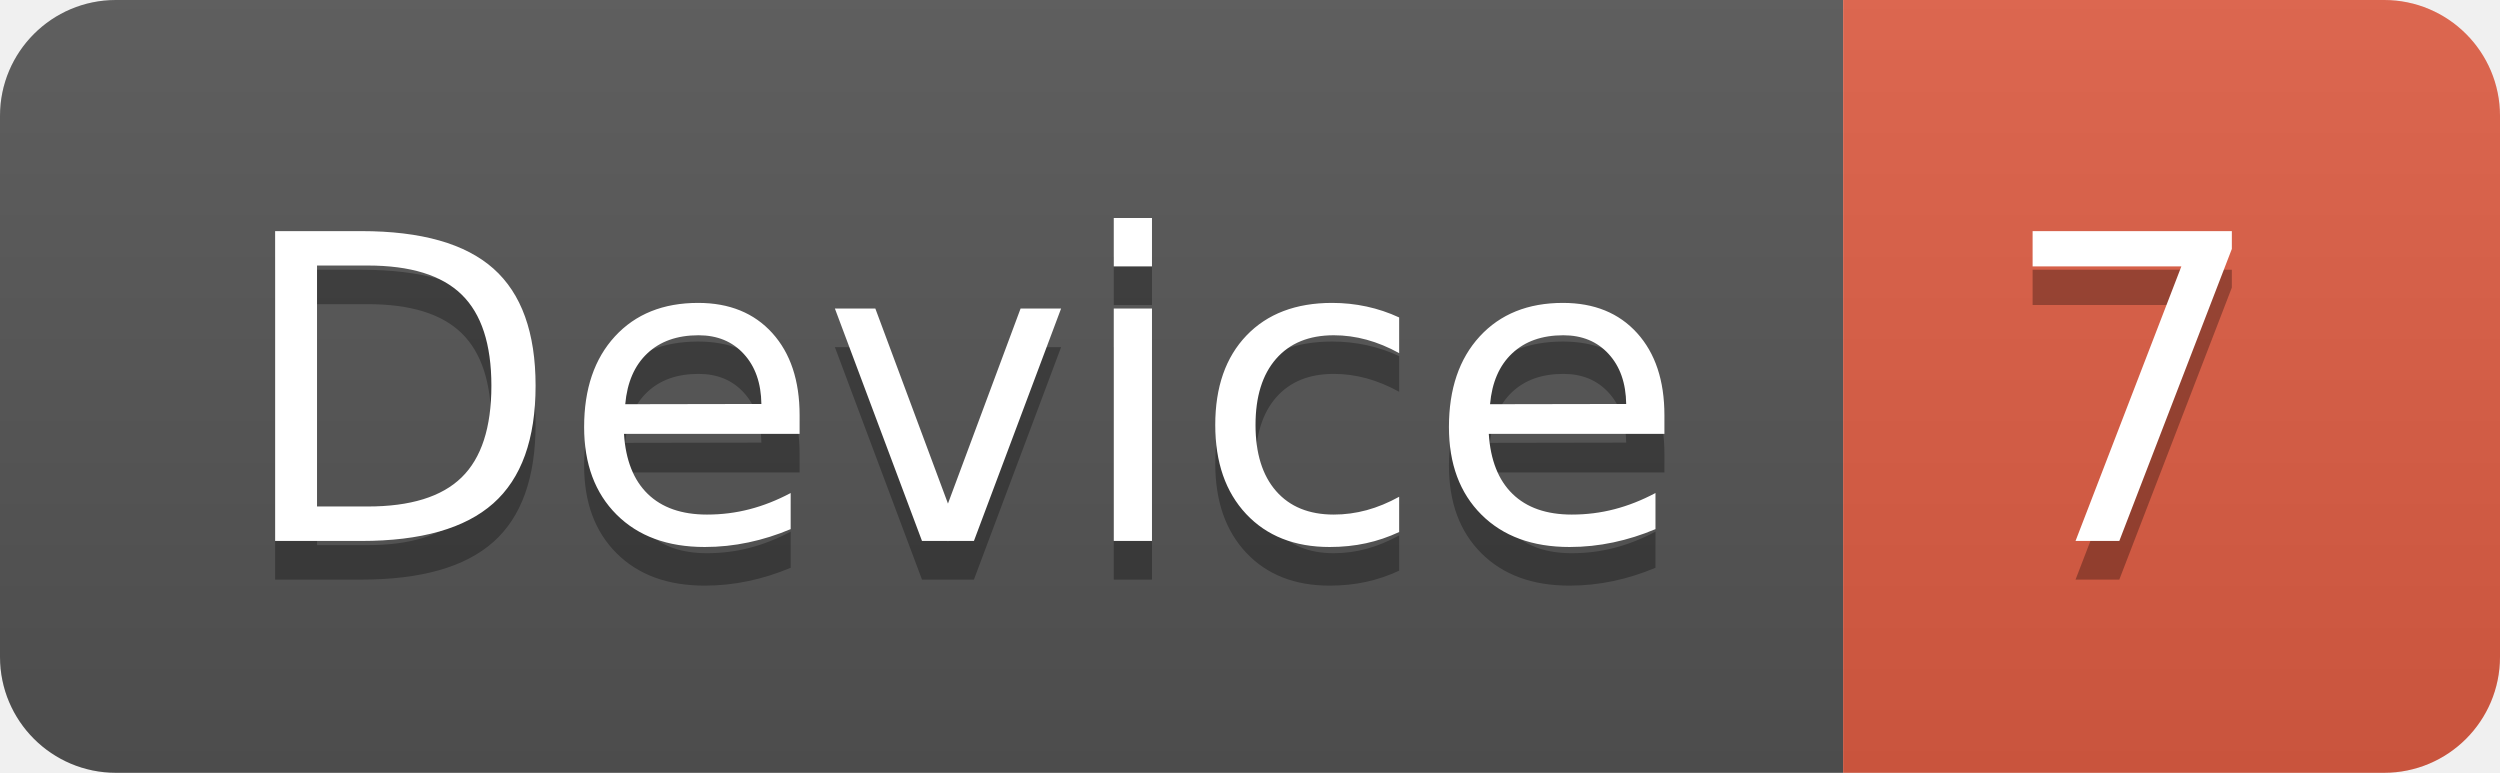
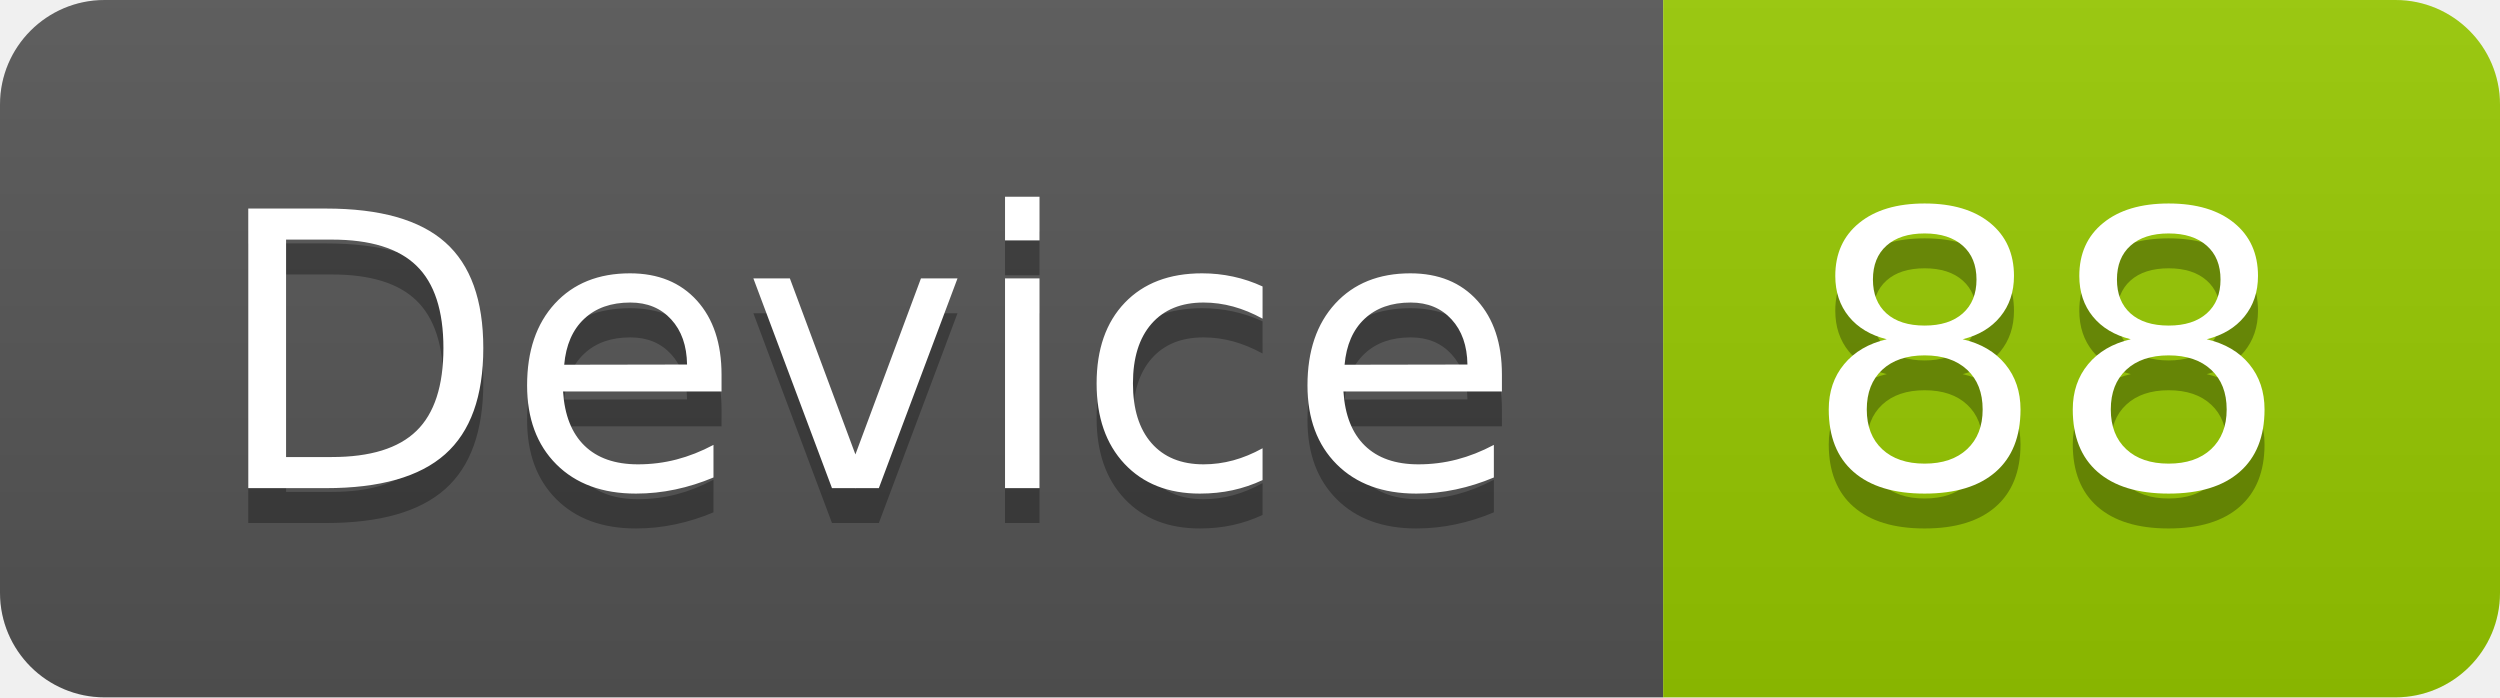
- <svg xmlns="http://www.w3.org/2000/svg" width="64.7" height="20">
+ <svg xmlns="http://www.w3.org/2000/svg" width="71.7" height="20">
  <linearGradient id="smooth" x2="0" y2="100%">
    <stop offset="0" stop-color="#bbb" stop-opacity=".1" />
    <stop offset="1" stop-opacity=".1" />
  </linearGradient>
  <clipPath id="round">
-     <rect width="64.7" height="20" rx="3" fill="#fff" />
+     <rect width="71.7" height="20" rx="3" fill="#fff" />
  </clipPath>
  <g clip-path="url(#round)">
    <rect width="47.7" height="20" fill="#555" />
-     <rect x="47.7" width="17.0" height="20" fill="#e05d44" />
-     <rect width="64.7" height="20" fill="url(#smooth)" />
+     <rect x="47.7" width="24.0" height="20" fill="#97CA00" />
+     <rect width="71.7" height="20" fill="url(#smooth)" />
  </g>
  <g fill="#fff" text-anchor="middle" font-family="DejaVu Sans,Verdana,Geneva,sans-serif" font-size="110">
    <text x="248.5" y="150" fill="#010101" fill-opacity=".3" transform="scale(0.1)" textLength="377.0" lengthAdjust="spacing">Device</text>
    <text x="248.5" y="140" transform="scale(0.1)" textLength="377.0" lengthAdjust="spacing">Device</text>
-     <text x="552.0" y="150" fill="#010101" fill-opacity=".3" transform="scale(0.1)" textLength="70.0" lengthAdjust="spacing">7</text>
-     <text x="552.0" y="140" transform="scale(0.1)" textLength="70.0" lengthAdjust="spacing">7</text>
+     <text x="587.0" y="150" fill="#010101" fill-opacity=".3" transform="scale(0.1)" textLength="140.0" lengthAdjust="spacing">88</text>
+     <text x="587.0" y="140" transform="scale(0.1)" textLength="140.0" lengthAdjust="spacing">88</text>
  </g>
</svg>
